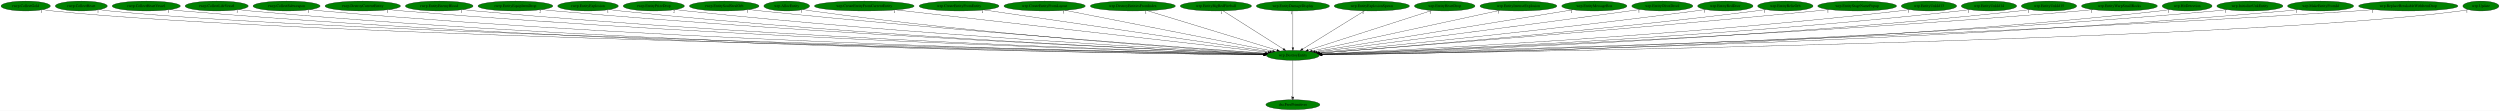
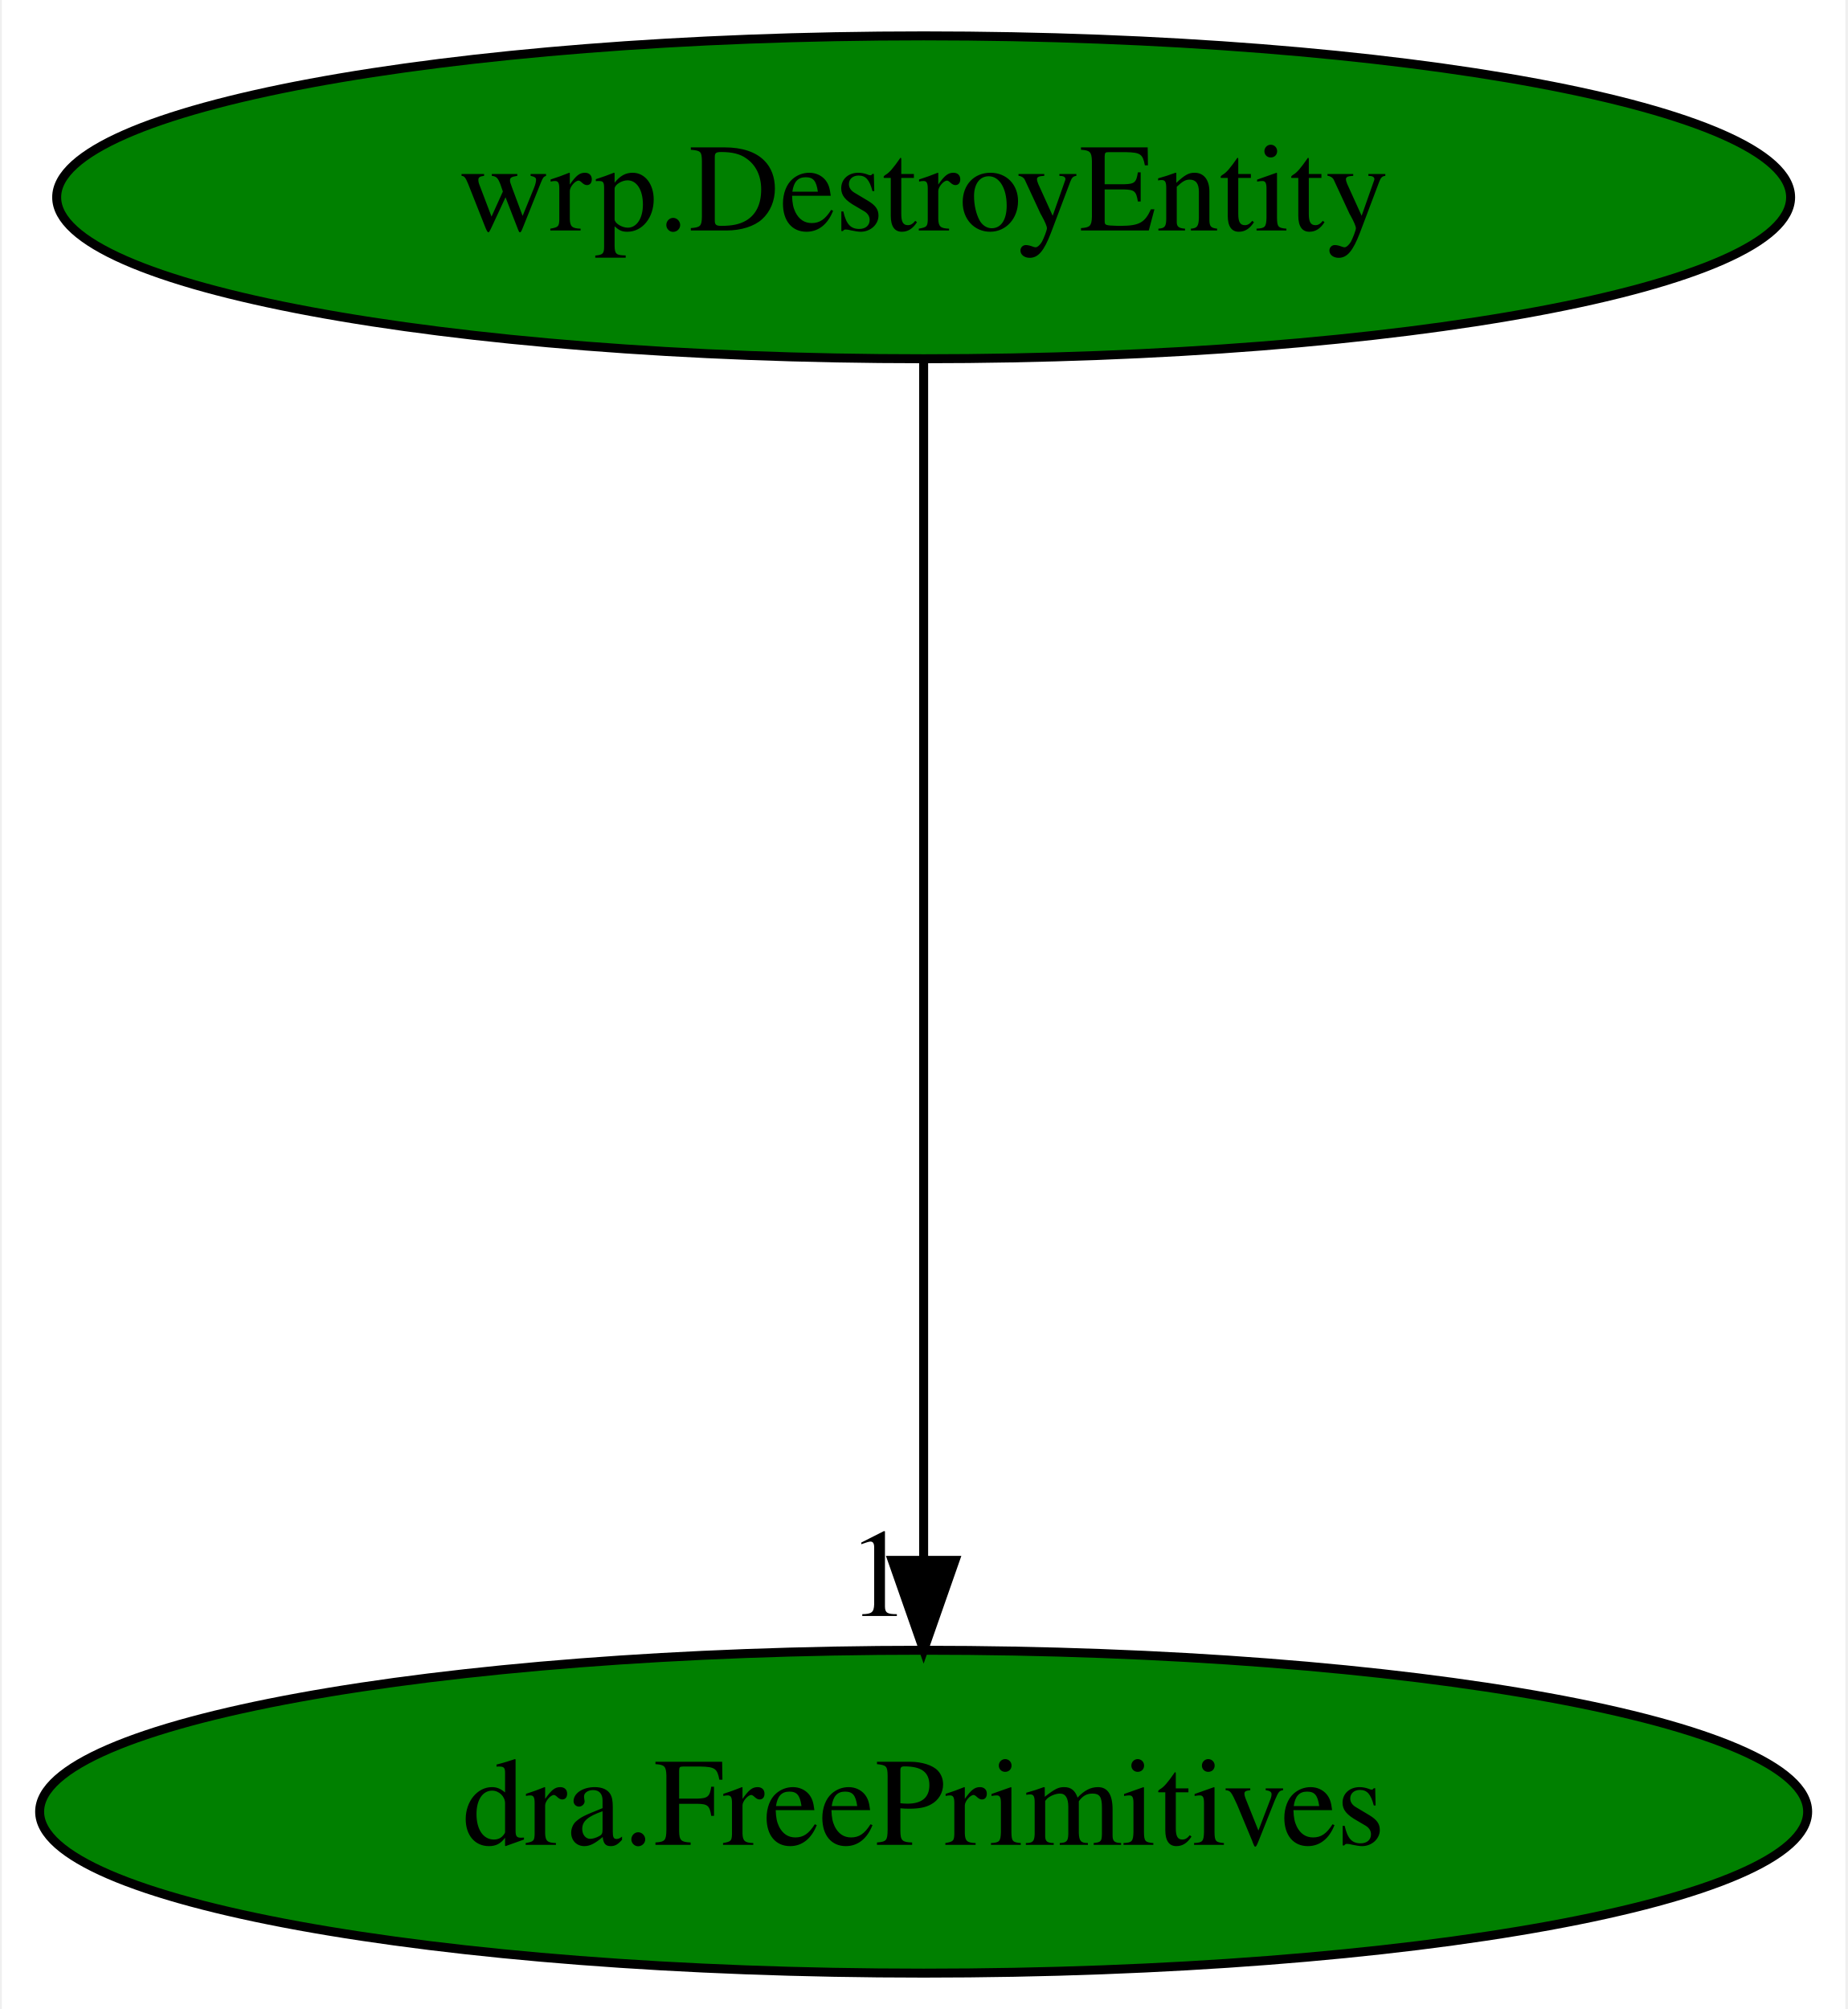
- <svg xmlns="http://www.w3.org/2000/svg" xmlns:xlink="http://www.w3.org/1999/xlink" width="9122pt" height="404pt" viewBox="0.00 0.00 9122.34 404.00">
-   <g id="graph0" class="graph" transform="scale(1 1) rotate(0) translate(4 400)">
-     <polygon fill="white" stroke="transparent" points="-4,4 -4,-400 9118.34,-400 9118.34,4 -4,4" />
+ <svg xmlns="http://www.w3.org/2000/svg" xmlns:xlink="http://www.w3.org/1999/xlink" width="206pt" height="224pt" viewBox="0.00 0.00 205.58 224.00">
+   <g id="graph0" class="graph" transform="scale(1 1) rotate(0) translate(4 220)">
+     <polygon fill="white" stroke="transparent" points="-4,4 -4,-220 201.58,-220 201.58,4 -4,4" />
    <g id="node1" class="node">
-       <ellipse fill="green" stroke="black" cx="4713.69" cy="-198" rx="96.68" ry="18" />
-       <text text-anchor="middle" x="4713.69" y="-194.3" font-family="Times,serif" font-size="14.00">wrp.DestroyEntity</text>
+       <ellipse fill="green" stroke="black" cx="98.79" cy="-198" rx="96.68" ry="18" />
+       <text text-anchor="middle" x="98.79" y="-194.3" font-family="Times,serif" font-size="14.00">wrp.DestroyEntity</text>
    </g>
    <g id="node2" class="node">
      <g id="a_node2">
        <a xlink:href="dra.FreePrimitives.svg" xlink:title="dra.FreePrimitives">
-           <ellipse fill="green" stroke="black" cx="4713.69" cy="-18" rx="98.58" ry="18" />
-           <text text-anchor="middle" x="4713.69" y="-14.3" font-family="Times,serif" font-size="14.00">dra.FreePrimitives</text>
+           <ellipse fill="green" stroke="black" cx="98.79" cy="-18" rx="98.58" ry="18" />
+           <text text-anchor="middle" x="98.79" y="-14.3" font-family="Times,serif" font-size="14.00">dra.FreePrimitives</text>
        </a>
      </g>
    </g>
    <g id="edge1" class="edge">
-       <path fill="none" stroke="black" d="M4713.69,-179.93C4713.69,-148.97 4713.69,-83.3 4713.69,-46.13" />
-       <polygon fill="black" stroke="black" points="4717.19,-46.02 4713.69,-36.02 4710.19,-46.02 4717.19,-46.02" />
-       <text text-anchor="middle" x="4708.69" y="-39.82" font-family="Times,serif" font-size="14.00">1</text>
-     </g>
-     <g id="node3" class="node">
-       <g id="a_node3">
-         <a xlink:href="rwrp.CollectGold.svg" xlink:title="rwrp.CollectGold">
-           <ellipse fill="green" stroke="black" cx="89.69" cy="-378" rx="89.88" ry="18" />
-           <text text-anchor="middle" x="89.69" y="-374.3" font-family="Times,serif" font-size="14.00">rwrp.CollectGold</text>
-         </a>
-       </g>
-     </g>
-     <g id="edge2" class="edge">
-       <path fill="none" stroke="black" d="M151.83,-365.02C164.01,-363.04 176.72,-361.23 188.69,-360 1086.05,-267.41 4011.69,-211.43 4607.28,-200.84" />
-       <polygon fill="black" stroke="black" points="4607.64,-204.33 4617.57,-200.66 4607.51,-197.33 4607.64,-204.33" />
-       <text text-anchor="middle" x="146.83" y="-353.82" font-family="Times,serif" font-size="14.00">1</text>
-     </g>
-     <g id="node4" class="node">
-       <g id="a_node4">
-         <a xlink:href="rwrp.CollectHeart.svg" xlink:title="rwrp.CollectHeart">
-           <ellipse fill="green" stroke="black" cx="292.69" cy="-378" rx="94.78" ry="18" />
-           <text text-anchor="middle" x="292.69" y="-374.3" font-family="Times,serif" font-size="14.00">rwrp.CollectHeart</text>
-         </a>
-       </g>
-     </g>
-     <g id="edge3" class="edge">
-       <path fill="none" stroke="black" d="M358.55,-364.96C371.17,-363.02 384.31,-361.24 396.69,-360 1250.83,-274.6 4029.08,-213.2 4607.57,-201.16" />
-       <polygon fill="black" stroke="black" points="4608.05,-204.65 4617.98,-200.94 4607.91,-197.65 4608.05,-204.65" />
-       <text text-anchor="middle" x="353.55" y="-353.76" font-family="Times,serif" font-size="14.00">1</text>
-     </g>
-     <g id="node5" class="node">
-       <g id="a_node5">
-         <a xlink:href="rwrp.CollectHeartVessel.svg" xlink:title="rwrp.CollectHeartVessel">
-           <ellipse fill="green" stroke="black" cx="529.69" cy="-378" rx="124.28" ry="18" />
-           <text text-anchor="middle" x="529.69" y="-374.3" font-family="Times,serif" font-size="14.00">rwrp.CollectHeartVessel</text>
-         </a>
-       </g>
-     </g>
-     <g id="edge4" class="edge">
-       <path fill="none" stroke="black" d="M615.43,-364.92C631.13,-363.03 647.38,-361.28 662.69,-360 2226.69,-229.22 4139.52,-204.12 4606.95,-199.82" />
-       <polygon fill="black" stroke="black" points="4607.09,-203.32 4617.06,-199.73 4607.03,-196.32 4607.09,-203.32" />
-       <text text-anchor="middle" x="610.43" y="-353.72" font-family="Times,serif" font-size="14.00">1</text>
-     </g>
-     <g id="node6" class="node">
-       <g id="a_node6">
-         <a xlink:href="rwrp.CollectLifeVessel.svg" xlink:title="rwrp.CollectLifeVessel">
-           <ellipse fill="green" stroke="black" cx="786.69" cy="-378" rx="115.08" ry="18" />
-           <text text-anchor="middle" x="786.69" y="-374.3" font-family="Times,serif" font-size="14.00">rwrp.CollectLifeVessel</text>
-         </a>
-       </g>
-     </g>
-     <g id="edge5" class="edge">
-       <path fill="none" stroke="black" d="M866.28,-364.96C881.02,-363.05 896.3,-361.29 910.69,-360 2371.46,-229.24 4157.65,-204.2 4607.18,-199.85" />
-       <polygon fill="black" stroke="black" points="4607.26,-203.35 4617.23,-199.75 4607.2,-196.35 4607.26,-203.35" />
-       <text text-anchor="middle" x="861.28" y="-353.76" font-family="Times,serif" font-size="14.00">1</text>
-     </g>
-     <g id="node7" class="node">
-       <g id="a_node7">
-         <a xlink:href="rwrp.CollectSubweapon.svg" xlink:title="rwrp.CollectSubweapon">
-           <ellipse fill="green" stroke="black" cx="1041.69" cy="-378" rx="122.38" ry="18" />
-           <text text-anchor="middle" x="1041.69" y="-374.3" font-family="Times,serif" font-size="14.00">rwrp.CollectSubweapon</text>
-         </a>
-       </g>
-     </g>
-     <g id="edge6" class="edge">
-       <path fill="none" stroke="black" d="M1126.14,-364.99C1141.6,-363.09 1157.61,-361.32 1172.69,-360 2525.74,-241.66 4177.72,-207.7 4607.5,-200.59" />
-       <polygon fill="black" stroke="black" points="4607.78,-204.08 4617.73,-200.42 4607.67,-197.09 4607.78,-204.08" />
-       <text text-anchor="middle" x="1121.14" y="-353.79" font-family="Times,serif" font-size="14.00">1</text>
-     </g>
-     <g id="node8" class="node">
-       <g id="a_node8">
-         <a xlink:href="rwrp.DestroyCurrentEntity.svg" xlink:title="rwrp.DestroyCurrentEntity">
-           <ellipse fill="green" stroke="black" cx="1319.69" cy="-378" rx="137.58" ry="18" />
-           <text text-anchor="middle" x="1319.69" y="-374.3" font-family="Times,serif" font-size="14.00">rwrp.DestroyCurrentEntity</text>
-         </a>
-       </g>
-     </g>
-     <g id="edge7" class="edge">
-       <path fill="none" stroke="black" d="M1415.28,-365.02C1432.38,-363.15 1450.05,-361.37 1466.69,-360 2699.88,-258.23 4202.25,-212.69 4608.33,-201.71" />
-       <polygon fill="black" stroke="black" points="4608.68,-205.2 4618.58,-201.43 4608.49,-198.21 4608.68,-205.2" />
-       <text text-anchor="middle" x="1410.28" y="-353.82" font-family="Times,serif" font-size="14.00">1</text>
-     </g>
-     <g id="node9" class="node">
-       <g id="a_node9">
-         <a xlink:href="rwrp.EntityEnemyBlood.svg" xlink:title="rwrp.EntityEnemyBlood">
-           <ellipse fill="green" stroke="black" cx="1598.69" cy="-378" rx="123.48" ry="18" />
-           <text text-anchor="middle" x="1598.69" y="-374.3" font-family="Times,serif" font-size="14.00">rwrp.EntityEnemyBlood</text>
-         </a>
-       </g>
-     </g>
-     <g id="edge8" class="edge">
-       <path fill="none" stroke="black" d="M1684.8,-365.06C1700.39,-363.16 1716.51,-361.38 1731.69,-360 2855.41,-257.99 4223.66,-213.06 4608.55,-201.89" />
-       <polygon fill="black" stroke="black" points="4608.66,-205.39 4618.55,-201.6 4608.46,-198.39 4608.66,-205.39" />
-       <text text-anchor="middle" x="1679.8" y="-353.86" font-family="Times,serif" font-size="14.00">1</text>
-     </g>
-     <g id="node10" class="node">
-       <g id="a_node10">
-         <a xlink:href="rwrp.EntityEquipItemDrop.svg" xlink:title="rwrp.EntityEquipItemDrop">
-           <ellipse fill="green" stroke="black" cx="1876.69" cy="-378" rx="136.48" ry="18" />
-           <text text-anchor="middle" x="1876.69" y="-374.3" font-family="Times,serif" font-size="14.00">rwrp.EntityEquipItemDrop</text>
-         </a>
-       </g>
-     </g>
-     <g id="edge9" class="edge">
-       <path fill="none" stroke="black" d="M1972.03,-365.12C1988.89,-363.24 2006.3,-361.44 2022.69,-360 3028.79,-271.4 4250.89,-217.77 4609.89,-203.11" />
-       <polygon fill="black" stroke="black" points="4610.16,-206.6 4620,-202.7 4609.87,-199.61 4610.16,-206.6" />
-       <text text-anchor="middle" x="1967.03" y="-353.92" font-family="Times,serif" font-size="14.00">2</text>
-     </g>
-     <g id="node11" class="node">
-       <g id="a_node11">
-         <a xlink:href="rwrp.EntityExplosion.svg" xlink:title="rwrp.EntityExplosion">
-           <ellipse fill="green" stroke="black" cx="2141.69" cy="-378" rx="110.48" ry="18" />
-           <text text-anchor="middle" x="2141.69" y="-374.3" font-family="Times,serif" font-size="14.00">rwrp.EntityExplosion</text>
-         </a>
-       </g>
-     </g>
-     <g id="edge10" class="edge">
-       <path fill="none" stroke="black" d="M2219.04,-365.08C2232.89,-363.19 2247.2,-361.4 2260.69,-360 3168.41,-265.51 4271.23,-216.54 4609.86,-202.97" />
-       <polygon fill="black" stroke="black" points="4610.05,-206.47 4619.9,-202.57 4609.77,-199.48 4610.05,-206.47" />
-       <text text-anchor="middle" x="2214.04" y="-353.88" font-family="Times,serif" font-size="14.00">1</text>
-     </g>
-     <g id="node12" class="node">
-       <g id="a_node12">
-         <a xlink:href="rwrp.EntityPrizeDrop.svg" xlink:title="rwrp.EntityPrizeDrop">
-           <ellipse fill="green" stroke="black" cx="2381.69" cy="-378" rx="111.58" ry="18" />
-           <text text-anchor="middle" x="2381.69" y="-374.3" font-family="Times,serif" font-size="14.00">rwrp.EntityPrizeDrop</text>
-         </a>
-       </g>
-     </g>
-     <g id="edge11" class="edge">
-       <path fill="none" stroke="black" d="M2460.35,-365.17C2474.43,-363.28 2488.98,-361.46 2502.69,-360 3313.36,-273.63 4296.25,-219.96 4611.32,-204.01" />
-       <polygon fill="black" stroke="black" points="4611.54,-207.51 4621.35,-203.51 4611.18,-200.52 4611.54,-207.51" />
-       <text text-anchor="middle" x="2455.35" y="-353.97" font-family="Times,serif" font-size="14.00">2</text>
-     </g>
-     <g id="node13" class="node">
-       <g id="a_node13">
-         <a xlink:href="rwrp.EntitySoulStealOrb.svg" xlink:title="rwrp.EntitySoulStealOrb">
-           <ellipse fill="green" stroke="black" cx="2638.69" cy="-378" rx="126.98" ry="18" />
-           <text text-anchor="middle" x="2638.69" y="-374.3" font-family="Times,serif" font-size="14.00">rwrp.EntitySoulStealOrb</text>
-         </a>
-       </g>
-     </g>
-     <g id="edge12" class="edge">
-       <path fill="none" stroke="black" d="M2728.61,-365.23C2743.97,-363.37 2759.78,-361.55 2774.69,-360 3477.86,-286.89 4327.25,-225.71 4613.81,-205.82" />
-       <polygon fill="black" stroke="black" points="4614.44,-209.29 4624.18,-205.1 4613.96,-202.3 4614.44,-209.29" />
-       <text text-anchor="middle" x="2723.61" y="-354.03" font-family="Times,serif" font-size="14.00">1</text>
-     </g>
-     <g id="node14" class="node">
-       <g id="a_node14">
-         <a xlink:href="wrp.AllocEntity.svg" xlink:title="wrp.AllocEntity">
-           <ellipse fill="green" stroke="black" cx="2866.69" cy="-378" rx="83.39" ry="18" />
-           <text text-anchor="middle" x="2866.69" y="-374.3" font-family="Times,serif" font-size="14.00">wrp.AllocEntity</text>
-         </a>
-       </g>
-     </g>
-     <g id="edge13" class="edge">
-       <path fill="none" stroke="black" d="M2925.95,-365.23C2936.81,-363.3 2948.07,-361.47 2958.69,-360 3584.87,-273.61 4343.35,-221.8 4612.79,-205.02" />
-       <polygon fill="black" stroke="black" points="4613.17,-208.5 4622.94,-204.39 4612.74,-201.52 4613.17,-208.5" />
-       <text text-anchor="middle" x="2920.95" y="-354.03" font-family="Times,serif" font-size="14.00">1</text>
-     </g>
-     <g id="node15" class="node">
-       <g id="a_node15">
-         <a xlink:href="wrp.CreateEntityFromCurrentEntity.svg" xlink:title="wrp.CreateEntityFromCurrentEntity">
-           <ellipse fill="green" stroke="black" cx="3149.69" cy="-378" rx="181.97" ry="18" />
-           <text text-anchor="middle" x="3149.69" y="-374.3" font-family="Times,serif" font-size="14.00">wrp.CreateEntityFromCurrentEntity</text>
-         </a>
-       </g>
-     </g>
-     <g id="edge14" class="edge">
-       <path fill="none" stroke="black" d="M3264.06,-363.98C3561.46,-330.14 4354.52,-239.88 4623.22,-209.3" />
-       <polygon fill="black" stroke="black" points="4623.78,-212.76 4633.32,-208.15 4622.99,-205.8 4623.78,-212.76" />
-       <text text-anchor="middle" x="3259.06" y="-352.78" font-family="Times,serif" font-size="14.00">1</text>
-     </g>
-     <g id="node16" class="node">
-       <g id="a_node16">
-         <a xlink:href="wrp.CreateEntityFromEntity.svg" xlink:title="wrp.CreateEntityFromEntity">
-           <ellipse fill="green" stroke="black" cx="3495.69" cy="-378" rx="145.67" ry="18" />
-           <text text-anchor="middle" x="3495.69" y="-374.3" font-family="Times,serif" font-size="14.00">wrp.CreateEntityFromEntity</text>
-         </a>
-       </g>
-     </g>
-     <g id="edge15" class="edge">
-       <path fill="none" stroke="black" d="M3585.75,-363.84C3813.4,-330.57 4409.42,-243.47 4630.01,-211.23" />
-       <polygon fill="black" stroke="black" points="4630.53,-214.69 4639.91,-209.78 4629.51,-207.76 4630.53,-214.69" />
-       <text text-anchor="middle" x="3580.75" y="-352.64" font-family="Times,serif" font-size="14.00">1</text>
-     </g>
-     <g id="node17" class="node">
-       <g id="a_node17">
-         <a xlink:href="wrp.CreateEntityFromLayout.svg" xlink:title="wrp.CreateEntityFromLayout">
-           <ellipse fill="green" stroke="black" cx="3807.69" cy="-378" rx="148.37" ry="18" />
-           <text text-anchor="middle" x="3807.69" y="-374.3" font-family="Times,serif" font-size="14.00">wrp.CreateEntityFromLayout</text>
-         </a>
-       </g>
-     </g>
-     <g id="edge16" class="edge">
-       <path fill="none" stroke="black" d="M3882.22,-362.36C4052.79,-328.85 4469.93,-246.89 4639.84,-213.51" />
-       <polygon fill="black" stroke="black" points="4640.56,-216.93 4649.7,-211.57 4639.21,-210.07 4640.56,-216.93" />
-       <text text-anchor="middle" x="3877.22" y="-351.16" font-family="Times,serif" font-size="14.00">1</text>
-     </g>
-     <g id="node18" class="node">
-       <g id="a_node18">
-         <a xlink:href="wrp.DestroyEntitiesFromIndex.svg" xlink:title="wrp.DestroyEntitiesFromIndex">
-           <ellipse fill="green" stroke="black" cx="4129.69" cy="-378" rx="155.17" ry="18" />
-           <text text-anchor="middle" x="4129.69" y="-374.3" font-family="Times,serif" font-size="14.00">wrp.DestroyEntitiesFromIndex</text>
-         </a>
-       </g>
-     </g>
-     <g id="edge17" class="edge">
-       <path fill="none" stroke="black" d="M4182.03,-361.05C4291.12,-327.8 4542.08,-251.3 4655.8,-216.64" />
-       <polygon fill="black" stroke="black" points="4656.85,-219.99 4665.39,-213.72 4654.81,-213.29 4656.85,-219.99" />
-       <text text-anchor="middle" x="4177.03" y="-349.85" font-family="Times,serif" font-size="14.00">1</text>
-     </g>
-     <g id="node19" class="node">
-       <g id="a_node19">
-         <a xlink:href="wrp.EntityBigRedFireball.svg" xlink:title="wrp.EntityBigRedFireball">
-           <ellipse fill="green" stroke="black" cx="4432.69" cy="-378" rx="129.98" ry="18" />
-           <text text-anchor="middle" x="4432.69" y="-374.3" font-family="Times,serif" font-size="14.00">wrp.EntityBigRedFireball</text>
-         </a>
-       </g>
-     </g>
-     <g id="edge18" class="edge">
-       <path fill="none" stroke="black" d="M4459.13,-360.25C4510.09,-327.97 4621.93,-257.13 4678.88,-221.05" />
-       <polygon fill="black" stroke="black" points="4680.96,-223.88 4687.53,-215.57 4677.21,-217.97 4680.96,-223.88" />
-       <text text-anchor="middle" x="4454.13" y="-349.05" font-family="Times,serif" font-size="14.00">1</text>
-     </g>
-     <g id="node20" class="node">
-       <g id="a_node20">
-         <a xlink:href="wrp.EntityDamageDisplay.svg" xlink:title="wrp.EntityDamageDisplay">
-           <ellipse fill="green" stroke="black" cx="4713.69" cy="-378" rx="133.48" ry="18" />
-           <text text-anchor="middle" x="4713.69" y="-374.3" font-family="Times,serif" font-size="14.00">wrp.EntityDamageDisplay</text>
-         </a>
-       </g>
-     </g>
-     <g id="edge19" class="edge">
-       <path fill="none" stroke="black" d="M4713.69,-359.93C4713.69,-328.97 4713.69,-263.3 4713.69,-226.13" />
-       <polygon fill="black" stroke="black" points="4717.19,-226.02 4713.69,-216.02 4710.19,-226.02 4717.19,-226.02" />
-       <text text-anchor="middle" x="4708.69" y="-348.73" font-family="Times,serif" font-size="14.00">1</text>
-     </g>
-     <g id="node21" class="node">
-       <g id="a_node21">
-         <a xlink:href="wrp.EntityExplosionSpawn.svg" xlink:title="wrp.EntityExplosionSpawn">
-           <ellipse fill="green" stroke="black" cx="5001.69" cy="-378" rx="137.28" ry="18" />
-           <text text-anchor="middle" x="5001.69" y="-374.3" font-family="Times,serif" font-size="14.00">wrp.EntityExplosionSpawn</text>
-         </a>
-       </g>
-     </g>
-     <g id="edge20" class="edge">
-       <path fill="none" stroke="black" d="M4974.6,-360.25C4922.25,-327.9 4807.27,-256.84 4749.01,-220.83" />
-       <polygon fill="black" stroke="black" points="4750.85,-217.85 4740.5,-215.57 4747.17,-223.81 4750.85,-217.85" />
-       <text text-anchor="middle" x="4969.6" y="-349.05" font-family="Times,serif" font-size="14.00">1</text>
-     </g>
-     <g id="node22" class="node">
-       <g id="a_node22">
-         <a xlink:href="wrp.EntityHeartDrop.svg" xlink:title="wrp.EntityHeartDrop">
-           <ellipse fill="green" stroke="black" cx="5267.69" cy="-378" rx="110.48" ry="18" />
-           <text text-anchor="middle" x="5267.69" y="-374.3" font-family="Times,serif" font-size="14.00">wrp.EntityHeartDrop</text>
-         </a>
-       </g>
-     </g>
-     <g id="edge21" class="edge">
-       <path fill="none" stroke="black" d="M5219.98,-361.67C5117.92,-328.88 4878.84,-252.06 4769.75,-217.01" />
-       <polygon fill="black" stroke="black" points="4770.51,-213.58 4759.92,-213.85 4768.37,-220.24 4770.51,-213.58" />
-       <text text-anchor="middle" x="5214.98" y="-350.47" font-family="Times,serif" font-size="14.00">1</text>
-     </g>
-     <g id="node23" class="node">
-       <g id="a_node23">
-         <a xlink:href="wrp.EntityIntenseExplosion.svg" xlink:title="wrp.EntityIntenseExplosion">
-           <ellipse fill="green" stroke="black" cx="5536.69" cy="-378" rx="140.28" ry="18" />
-           <text text-anchor="middle" x="5536.69" y="-374.3" font-family="Times,serif" font-size="14.00">wrp.EntityIntenseExplosion</text>
-         </a>
-       </g>
-     </g>
-     <g id="edge22" class="edge">
-       <path fill="none" stroke="black" d="M5468.29,-362.21C5314.01,-328.84 4940.28,-248.01 4784.11,-214.23" />
-       <polygon fill="black" stroke="black" points="4784.66,-210.77 4774.14,-212.07 4783.18,-217.61 4784.66,-210.77" />
-       <text text-anchor="middle" x="5463.29" y="-351.01" font-family="Times,serif" font-size="14.00">1</text>
-     </g>
-     <g id="node24" class="node">
-       <g id="a_node24">
-         <a xlink:href="wrp.EntityMessageBox.svg" xlink:title="wrp.EntityMessageBox">
-           <ellipse fill="green" stroke="black" cx="5813.69" cy="-378" rx="118.88" ry="18" />
-           <text text-anchor="middle" x="5813.69" y="-374.3" font-family="Times,serif" font-size="14.00">wrp.EntityMessageBox</text>
-         </a>
-       </g>
-     </g>
-     <g id="edge23" class="edge">
-       <path fill="none" stroke="black" d="M5735.46,-364.34C5533.95,-331.73 4998.59,-245.1 4794.38,-212.06" />
-       <polygon fill="black" stroke="black" points="4794.75,-208.57 4784.32,-210.43 4793.64,-215.48 4794.75,-208.57" />
-       <text text-anchor="middle" x="5730.46" y="-353.14" font-family="Times,serif" font-size="14.00">1</text>
-     </g>
-     <g id="node25" class="node">
-       <g id="a_node25">
-         <a xlink:href="wrp.EntityOlroxDrool.svg" xlink:title="wrp.EntityOlroxDrool">
-           <ellipse fill="green" stroke="black" cx="6061.69" cy="-378" rx="111.28" ry="18" />
-           <text text-anchor="middle" x="6061.69" y="-374.3" font-family="Times,serif" font-size="14.00">wrp.EntityOlroxDrool</text>
-         </a>
-       </g>
-     </g>
-     <g id="edge24" class="edge">
-       <path fill="none" stroke="black" d="M5981.34,-365.5C5968.1,-363.64 5954.51,-361.75 5941.69,-360 5514.29,-301.71 5002.64,-235.91 4801.25,-210.16" />
-       <polygon fill="black" stroke="black" points="4801.68,-206.69 4791.31,-208.89 4800.79,-213.63 4801.68,-206.69" />
-       <text text-anchor="middle" x="5976.34" y="-354.3" font-family="Times,serif" font-size="14.00">1</text>
-     </g>
-     <g id="node26" class="node">
-       <g id="a_node26">
-         <a xlink:href="wrp.EntityRedDoor.svg" xlink:title="wrp.EntityRedDoor">
-           <ellipse fill="green" stroke="black" cx="6291.69" cy="-378" rx="100.98" ry="18" />
-           <text text-anchor="middle" x="6291.69" y="-374.3" font-family="Times,serif" font-size="14.00">wrp.EntityRedDoor</text>
-         </a>
-       </g>
-     </g>
-     <g id="edge25" class="edge">
-       <path fill="none" stroke="black" d="M6219.57,-365.39C6206.96,-363.49 6193.95,-361.62 6181.69,-360 5664.18,-291.67 5041.3,-230.19 4807.99,-207.89" />
-       <polygon fill="black" stroke="black" points="4808.13,-204.38 4797.84,-206.92 4807.46,-211.35 4808.13,-204.38" />
-       <text text-anchor="middle" x="6214.57" y="-354.19" font-family="Times,serif" font-size="14.00">1</text>
-     </g>
-     <g id="node27" class="node">
-       <g id="a_node27">
-         <a xlink:href="wrp.EntityRelicOrb.svg" xlink:title="wrp.EntityRelicOrb">
-           <ellipse fill="green" stroke="black" cx="6510.69" cy="-378" rx="100.98" ry="18" />
-           <text text-anchor="middle" x="6510.69" y="-374.3" font-family="Times,serif" font-size="14.00">wrp.EntityRelicOrb</text>
-         </a>
-       </g>
-     </g>
-     <g id="edge26" class="edge">
-       <path fill="none" stroke="black" d="M6439.25,-365.23C6426.75,-363.35 6413.85,-361.53 6401.69,-360 5799.27,-284.36 5071.91,-226.1 4811.93,-206.31" />
-       <polygon fill="black" stroke="black" points="4812,-202.8 4801.76,-205.54 4811.47,-209.78 4812,-202.8" />
-       <text text-anchor="middle" x="6434.25" y="-354.03" font-family="Times,serif" font-size="14.00">1</text>
-     </g>
-     <g id="node28" class="node">
-       <g id="a_node28">
-         <a xlink:href="wrp.EntityStageNamePopup.svg" xlink:title="wrp.EntityStageNamePopup">
-           <ellipse fill="green" stroke="black" cx="6772.69" cy="-378" rx="143.77" ry="18" />
-           <text text-anchor="middle" x="6772.69" y="-374.3" font-family="Times,serif" font-size="14.00">wrp.EntityStageNamePopup</text>
-         </a>
-       </g>
-     </g>
-     <g id="edge27" class="edge">
-       <path fill="none" stroke="black" d="M6670.94,-365.23C6654.16,-363.4 6636.94,-361.59 6620.69,-360 5928.64,-292.1 5093.58,-227.61 4811.87,-206.34" />
-       <polygon fill="black" stroke="black" points="4811.92,-202.84 4801.68,-205.57 4811.39,-209.82 4811.92,-202.84" />
-       <text text-anchor="middle" x="6665.94" y="-354.03" font-family="Times,serif" font-size="14.00">1</text>
-     </g>
-     <g id="node29" class="node">
-       <g id="a_node29">
-         <a xlink:href="wrp.EntityUnkId13.svg" xlink:title="wrp.EntityUnkId13">
-           <ellipse fill="green" stroke="black" cx="7034.69" cy="-378" rx="100.98" ry="18" />
-           <text text-anchor="middle" x="7034.69" y="-374.3" font-family="Times,serif" font-size="14.00">wrp.EntityUnkId13</text>
-         </a>
-       </g>
-     </g>
-     <g id="edge28" class="edge">
-       <path fill="none" stroke="black" d="M6964.15,-365.13C6951.38,-363.23 6938.16,-361.42 6925.69,-360 6116.05,-267.56 5133.28,-217.92 4817,-203.5" />
-       <polygon fill="black" stroke="black" points="4817.08,-200 4806.93,-203.04 4816.76,-206.99 4817.08,-200" />
-       <text text-anchor="middle" x="6959.15" y="-353.93" font-family="Times,serif" font-size="14.00">1</text>
-     </g>
-     <g id="node30" class="node">
-       <g id="a_node30">
-         <a xlink:href="wrp.EntityUnkId14.svg" xlink:title="wrp.EntityUnkId14">
-           <ellipse fill="green" stroke="black" cx="7253.69" cy="-378" rx="100.98" ry="18" />
-           <text text-anchor="middle" x="7253.69" y="-374.3" font-family="Times,serif" font-size="14.00">wrp.EntityUnkId14</text>
-         </a>
-       </g>
-     </g>
-     <g id="edge29" class="edge">
-       <path fill="none" stroke="black" d="M7183.16,-365.07C7170.38,-363.17 7157.16,-361.38 7144.69,-360 6247.02,-260.47 5155.55,-214.97 4818.1,-202.61" />
-       <polygon fill="black" stroke="black" points="4818.22,-199.11 4808.1,-202.24 4817.96,-206.1 4818.22,-199.11" />
-       <text text-anchor="middle" x="7178.16" y="-353.87" font-family="Times,serif" font-size="14.00">1</text>
-     </g>
-     <g id="node31" class="node">
-       <g id="a_node31">
-         <a xlink:href="wrp.EntityUnkId15.svg" xlink:title="wrp.EntityUnkId15">
-           <ellipse fill="green" stroke="black" cx="7472.69" cy="-378" rx="100.98" ry="18" />
-           <text text-anchor="middle" x="7472.69" y="-374.3" font-family="Times,serif" font-size="14.00">wrp.EntityUnkId15</text>
-         </a>
-       </g>
-     </g>
-     <g id="edge30" class="edge">
-       <path fill="none" stroke="black" d="M7402.46,-365.05C7389.59,-363.15 7376.26,-361.36 7363.69,-360 6377.35,-253.36 5176.25,-212.23 4818.81,-201.83" />
-       <polygon fill="black" stroke="black" points="4818.83,-198.33 4808.73,-201.54 4818.63,-205.33 4818.83,-198.33" />
-       <text text-anchor="middle" x="7397.46" y="-353.85" font-family="Times,serif" font-size="14.00">1</text>
-     </g>
-     <g id="node32" class="node">
-       <g id="a_node32">
-         <a xlink:href="wrp.EntityWarpSmallRocks.svg" xlink:title="wrp.EntityWarpSmallRocks">
-           <ellipse fill="green" stroke="black" cx="7729.69" cy="-378" rx="138.38" ry="18" />
-           <text text-anchor="middle" x="7729.69" y="-374.3" font-family="Times,serif" font-size="14.00">wrp.EntityWarpSmallRocks</text>
-         </a>
-       </g>
-     </g>
-     <g id="edge31" class="edge">
-       <path fill="none" stroke="black" d="M7633.31,-365.03C7616.45,-363.17 7599.07,-361.41 7582.69,-360 6503.99,-267.44 5192.36,-216.11 4817.95,-202.62" />
-       <polygon fill="black" stroke="black" points="4818.07,-199.13 4807.95,-202.26 4817.81,-206.12 4818.07,-199.13" />
-       <text text-anchor="middle" x="7628.31" y="-353.83" font-family="Times,serif" font-size="14.00">1</text>
-     </g>
-     <g id="node33" class="node">
-       <g id="a_node33">
-         <a xlink:href="wrp.HitDetection.svg" xlink:title="wrp.HitDetection">
-           <ellipse fill="green" stroke="black" cx="7976.69" cy="-378" rx="90.98" ry="18" />
-           <text text-anchor="middle" x="7976.69" y="-374.3" font-family="Times,serif" font-size="14.00">wrp.HitDetection</text>
-         </a>
-       </g>
-     </g>
-     <g id="edge32" class="edge">
-       <path fill="none" stroke="black" d="M7913.1,-365.04C7901.04,-363.1 7888.51,-361.3 7876.69,-360 6682.2,-228.53 5221.9,-204.19 4820.25,-199.89" />
-       <polygon fill="black" stroke="black" points="4820.14,-196.39 4810.1,-199.78 4820.06,-203.39 4820.14,-196.39" />
-       <text text-anchor="middle" x="7908.1" y="-353.84" font-family="Times,serif" font-size="14.00">1</text>
-     </g>
-     <g id="node34" class="node">
-       <g id="a_node34">
-         <a xlink:href="wrp.InitializeUnkEntity.svg" xlink:title="wrp.InitializeUnkEntity">
-           <ellipse fill="green" stroke="black" cx="8205.69" cy="-378" rx="120.48" ry="18" />
-           <text text-anchor="middle" x="8205.69" y="-374.3" font-family="Times,serif" font-size="14.00">wrp.InitializeUnkEntity</text>
-         </a>
-       </g>
-     </g>
-     <g id="edge33" class="edge">
-       <path fill="none" stroke="black" d="M8122.19,-364.96C8107.07,-363.08 8091.43,-361.32 8076.69,-360 6797.13,-245.26 5235.85,-208.87 4819.73,-200.87" />
-       <polygon fill="black" stroke="black" points="4819.59,-197.36 4809.52,-200.67 4819.46,-204.36 4819.59,-197.36" />
-       <text text-anchor="middle" x="8117.19" y="-353.76" font-family="Times,serif" font-size="14.00">1</text>
-     </g>
-     <g id="node35" class="node">
-       <g id="a_node35">
-         <a xlink:href="wrp.MakeEntityFromId.svg" xlink:title="wrp.MakeEntityFromId">
-           <ellipse fill="green" stroke="black" cx="8463.69" cy="-378" rx="120.48" ry="18" />
-           <text text-anchor="middle" x="8463.69" y="-374.3" font-family="Times,serif" font-size="14.00">wrp.MakeEntityFromId</text>
-         </a>
-       </g>
-     </g>
-     <g id="edge34" class="edge">
-       <path fill="none" stroke="black" d="M8380.54,-364.97C8365.31,-363.07 8349.54,-361.31 8334.69,-360 6948.91,-238.11 5256.22,-206.68 4820.13,-200.37" />
-       <polygon fill="black" stroke="black" points="4820.11,-196.87 4810.06,-200.22 4820.01,-203.87 4820.11,-196.87" />
-       <text text-anchor="middle" x="8375.54" y="-353.77" font-family="Times,serif" font-size="14.00">1</text>
-     </g>
-     <g id="node36" class="node">
-       <g id="a_node36">
-         <a xlink:href="wrp.ReplaceBreakableWithItemDrop.svg" xlink:title="wrp.ReplaceBreakableWithItemDrop">
-           <ellipse fill="green" stroke="black" cx="8783.69" cy="-378" rx="181.17" ry="18" />
-           <text text-anchor="middle" x="8783.69" y="-374.3" font-family="Times,serif" font-size="14.00">wrp.ReplaceBreakableWithItemDrop</text>
-         </a>
-       </g>
-     </g>
-     <g id="edge35" class="edge">
-       <path fill="none" stroke="black" d="M8658.16,-364.97C8636.34,-363.13 8613.87,-361.38 8592.69,-360 7096.66,-262.43 5271.98,-212.87 4819.14,-201.55" />
-       <polygon fill="black" stroke="black" points="4819.1,-198.04 4809.02,-201.29 4818.93,-205.04 4819.1,-198.04" />
-       <text text-anchor="middle" x="8653.16" y="-353.77" font-family="Times,serif" font-size="14.00">1</text>
-     </g>
-     <g id="node37" class="node">
-       <g id="a_node37">
-         <a xlink:href="wrp.Update.svg" xlink:title="wrp.Update">
-           <ellipse fill="green" stroke="black" cx="9048.69" cy="-378" rx="65.79" ry="18" />
-           <text text-anchor="middle" x="9048.69" y="-374.3" font-family="Times,serif" font-size="14.00">wrp.Update</text>
-         </a>
-       </g>
-     </g>
-     <g id="edge36" class="edge">
-       <path fill="none" stroke="black" d="M9002.52,-365.13C8993.05,-363.09 8983.09,-361.23 8973.69,-360 8134.71,-250.02 5395.85,-208.06 4820.38,-200.35" />
-       <polygon fill="black" stroke="black" points="4820.07,-196.85 4810.03,-200.22 4819.98,-203.85 4820.07,-196.85" />
-       <text text-anchor="middle" x="8997.52" y="-353.93" font-family="Times,serif" font-size="14.00">1</text>
+       <path fill="none" stroke="black" d="M98.79,-179.93C98.79,-148.97 98.79,-83.3 98.79,-46.13" />
+       <polygon fill="black" stroke="black" points="102.29,-46.02 98.79,-36.02 95.29,-46.02 102.29,-46.02" />
+       <text text-anchor="middle" x="93.79" y="-39.82" font-family="Times,serif" font-size="14.00">1</text>
    </g>
  </g>
</svg>
